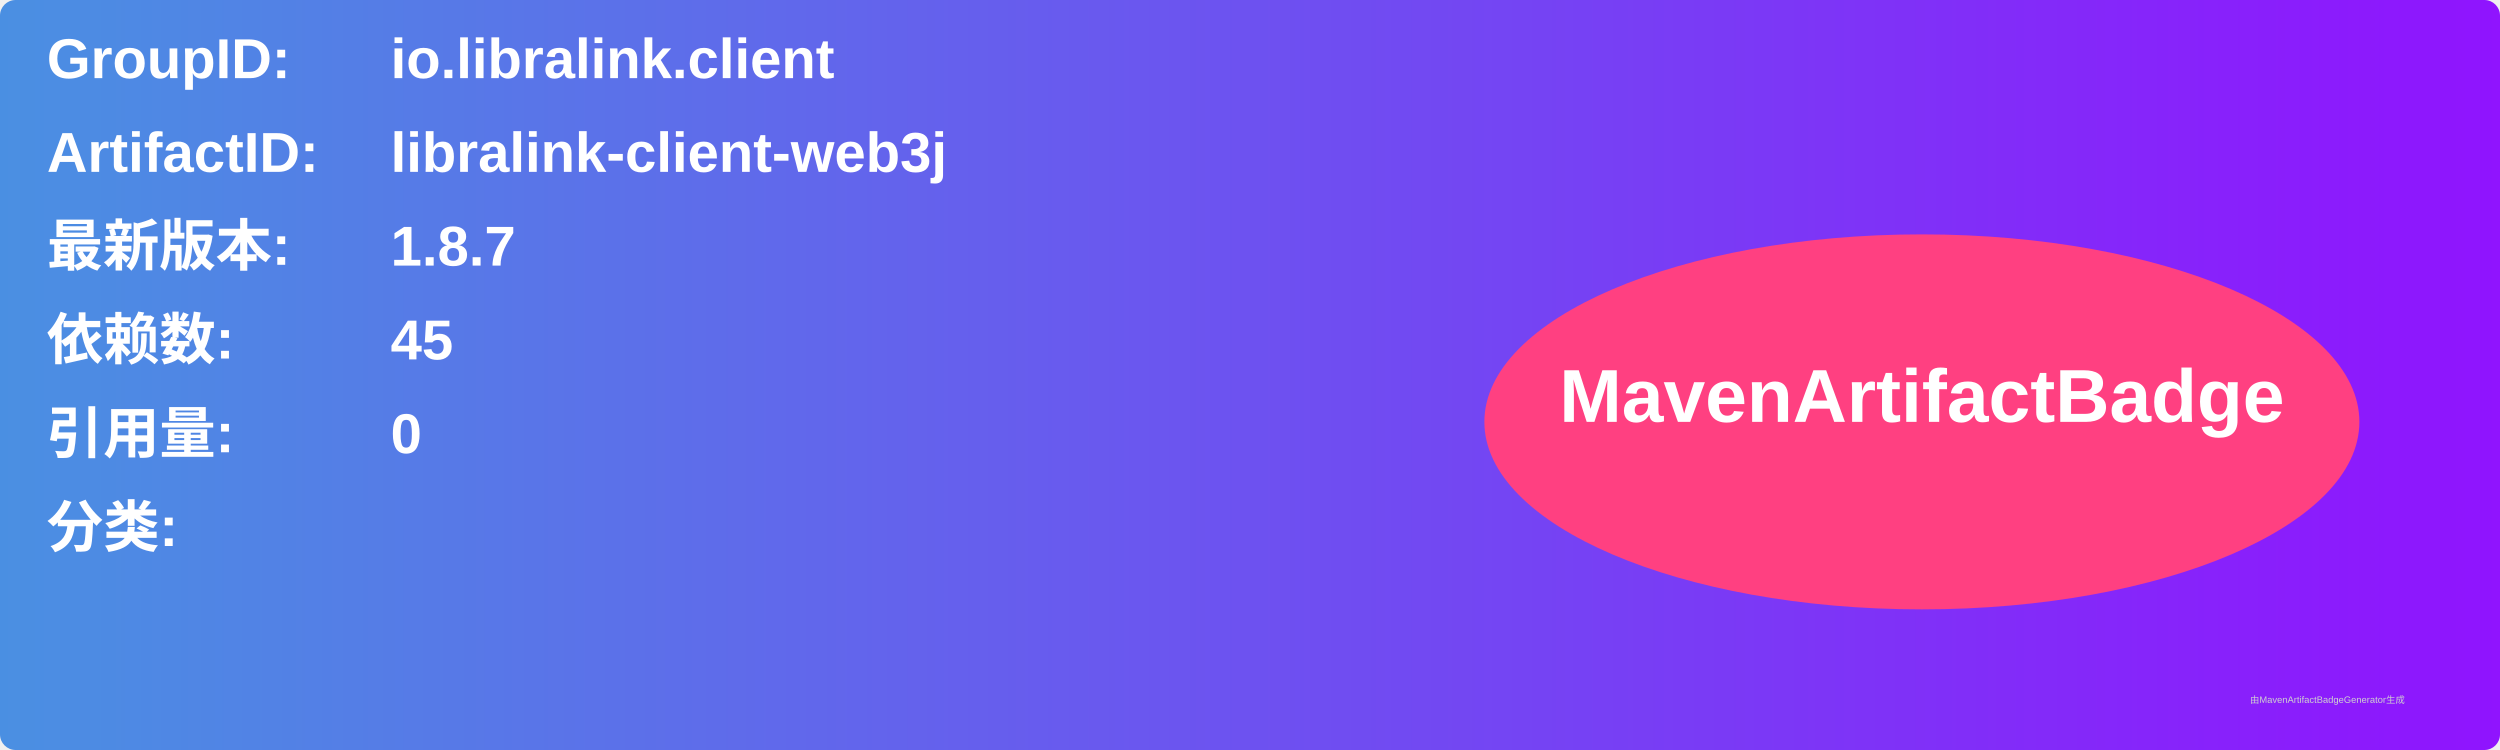
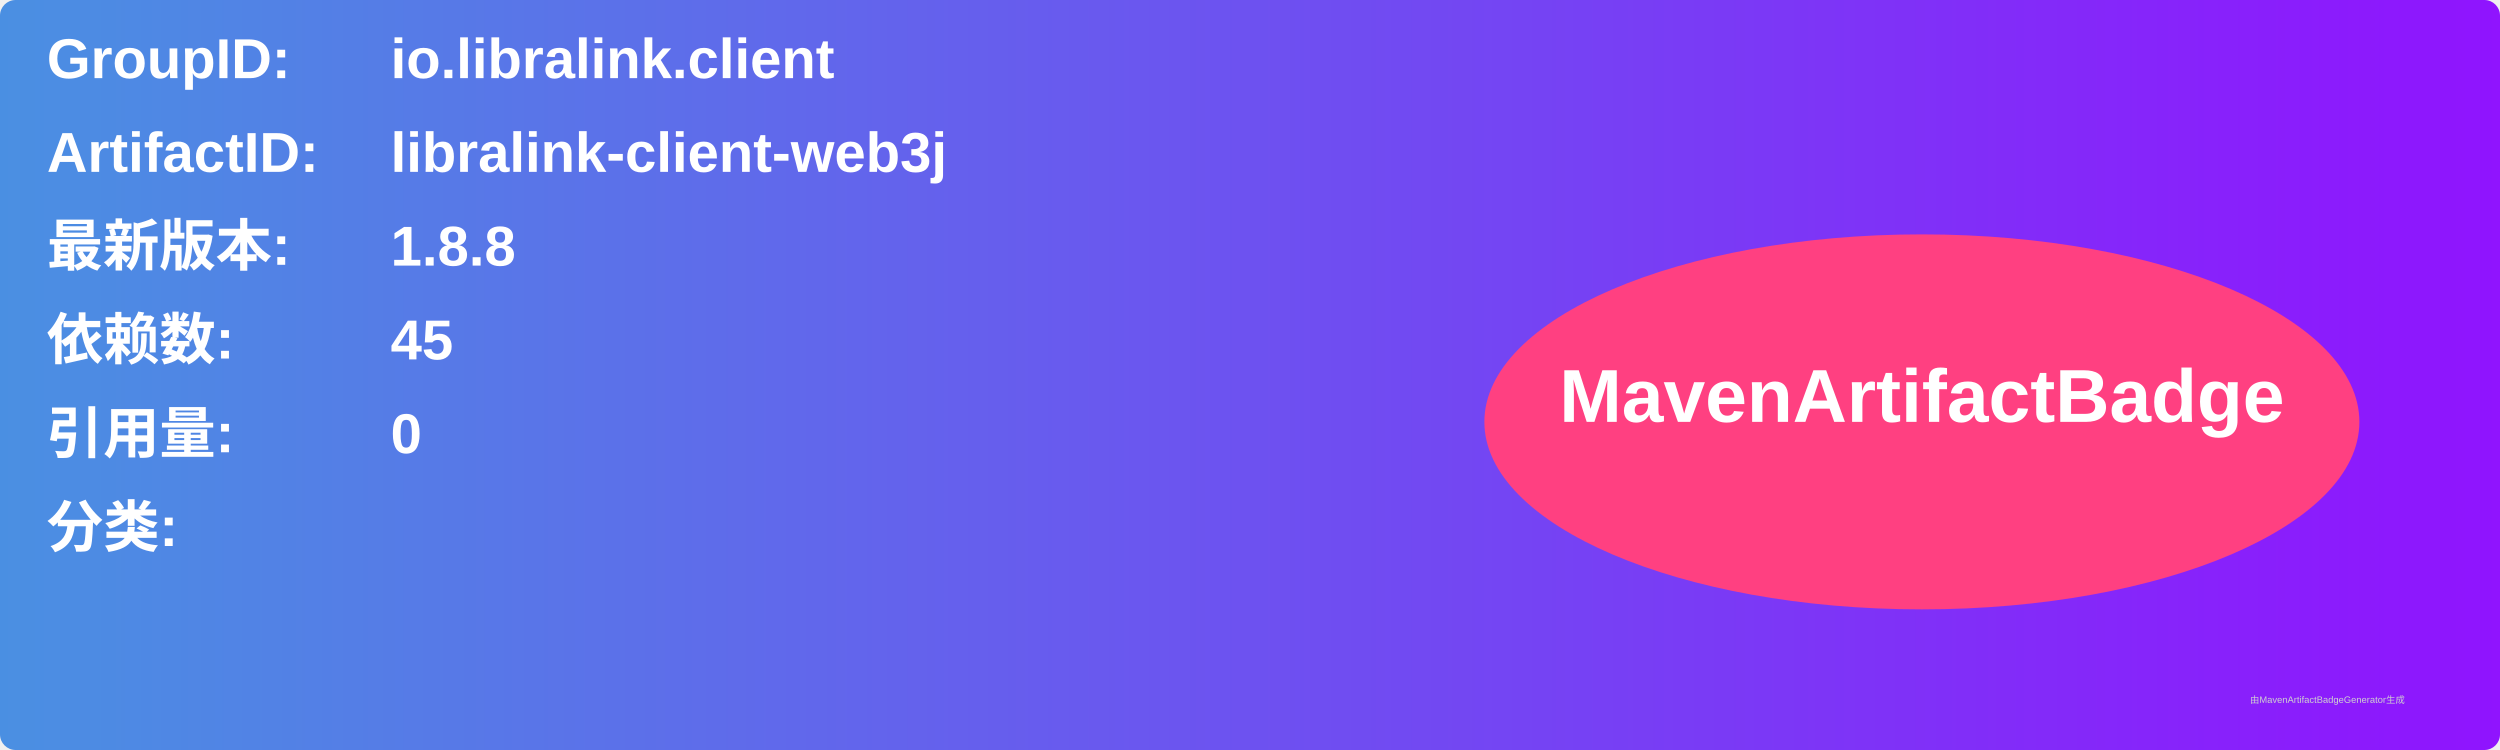
<svg xmlns="http://www.w3.org/2000/svg" width="800" height="240" viewBox="0 0 800 240">
  <linearGradient id="grad" x1="0%" y1="0%" x2="100%" y2="0%">
    <stop offset="0%" stop-color="#4a90e2" />
    <stop offset="100%" stop-color="#9013fe" />
  </linearGradient>
  <rect width="100%" height="100%" rx="5" ry="5" fill="url(#grad)" />
  <g transform="translate(15, 15)">
    <text x="0" y="10" font-family="Arial" font-size="18" fill="white" font-weight="bold" width="260">GroupID:</text>
    <text x="110" y="10" font-family="Arial" font-size="18" fill="white" font-weight="bold" width="460">io.libralink.client</text>
    <text x="0" y="40" font-family="Arial" font-size="18" fill="white" font-weight="bold" width="260">ArtifactID:</text>
    <text x="110" y="40" font-family="Arial" font-size="18" fill="white" font-weight="bold" width="460">libralink-client-web3j</text>
    <text x="0" y="70" font-family="Arial" font-size="18" fill="white" font-weight="bold">最新版本:</text>
    <text x="110" y="70" font-family="Arial" font-size="18" fill="white" font-weight="bold">
-       <tspan font-weight="bold">1.8.7</tspan>
+       <tspan font-weight="bold">1.8.8</tspan>
    </text>
    <text x="0" y="100" font-family="Arial" font-size="18" fill="white" font-weight="bold">依赖数: </text>
    <text x="110" y="100" font-family="Arial" font-size="18" fill="white">
      <tspan font-weight="bold">45</tspan>
    </text>
    <text x="0" y="130" font-family="Arial" font-size="18" fill="white" font-weight="bold">引用量: </text>
    <text x="110" y="130" font-family="Arial" font-size="18" fill="white">
      <tspan font-weight="bold">0</tspan>
    </text>
    <text x="0" y="160" font-family="Arial" font-size="18" fill="white" font-weight="bold">分类:</text>
    <text x="10" y="190" font-family="Arial" font-size="10" fill="white">
      <tspan font-weight="bold" />
    </text>
    <ellipse cx="600" cy="120" rx="140" ry="60" fill="#ff4081" />
    <text x="600" y="120" text-anchor="middle" font-family="Arial" font-size="24" fill="white" font-weight="bold">MavenArtifactBadge</text>
  </g>
  <text x="720" y="225" font-family="Arial" font-size="3" fill="#d0d0d0">由MavenArtifactBadgeGenerator生成</text>
</svg>
